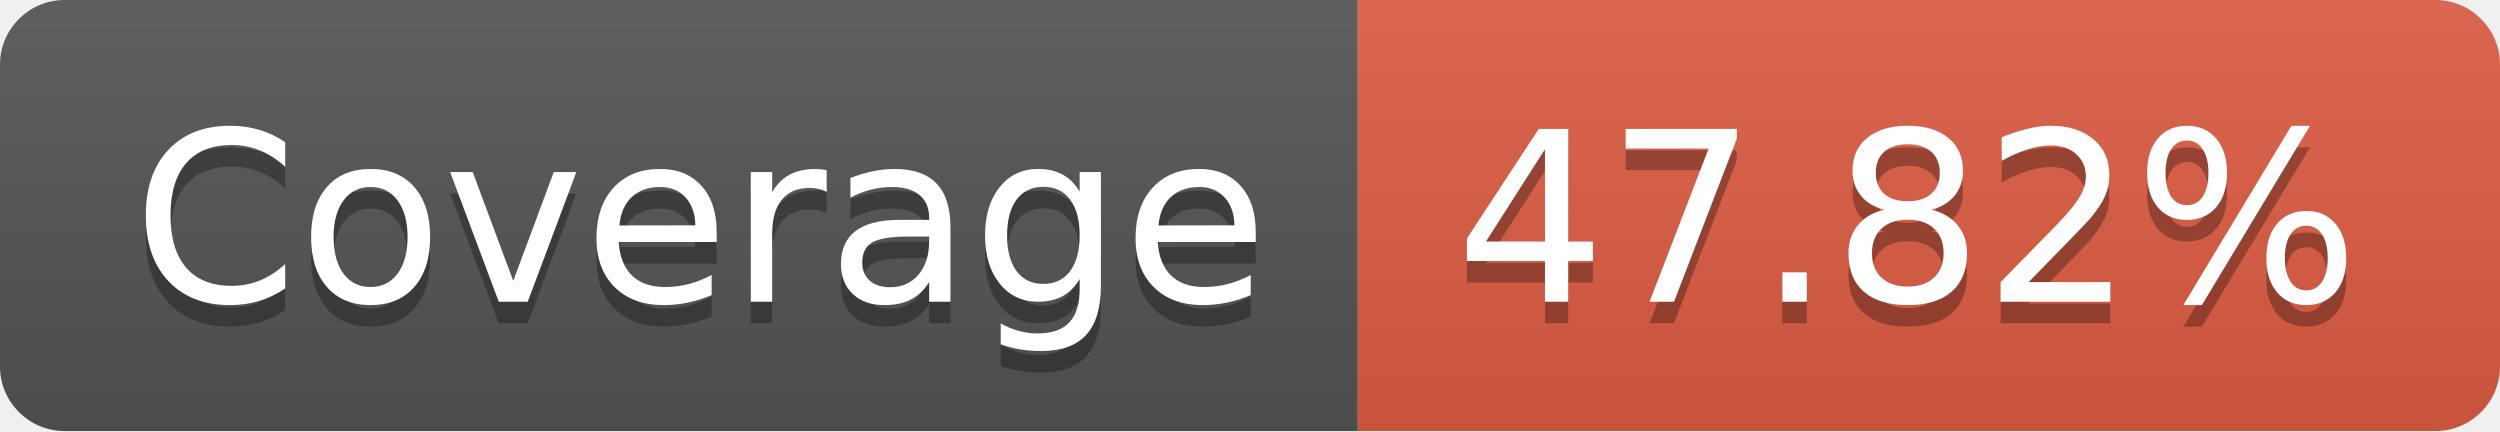
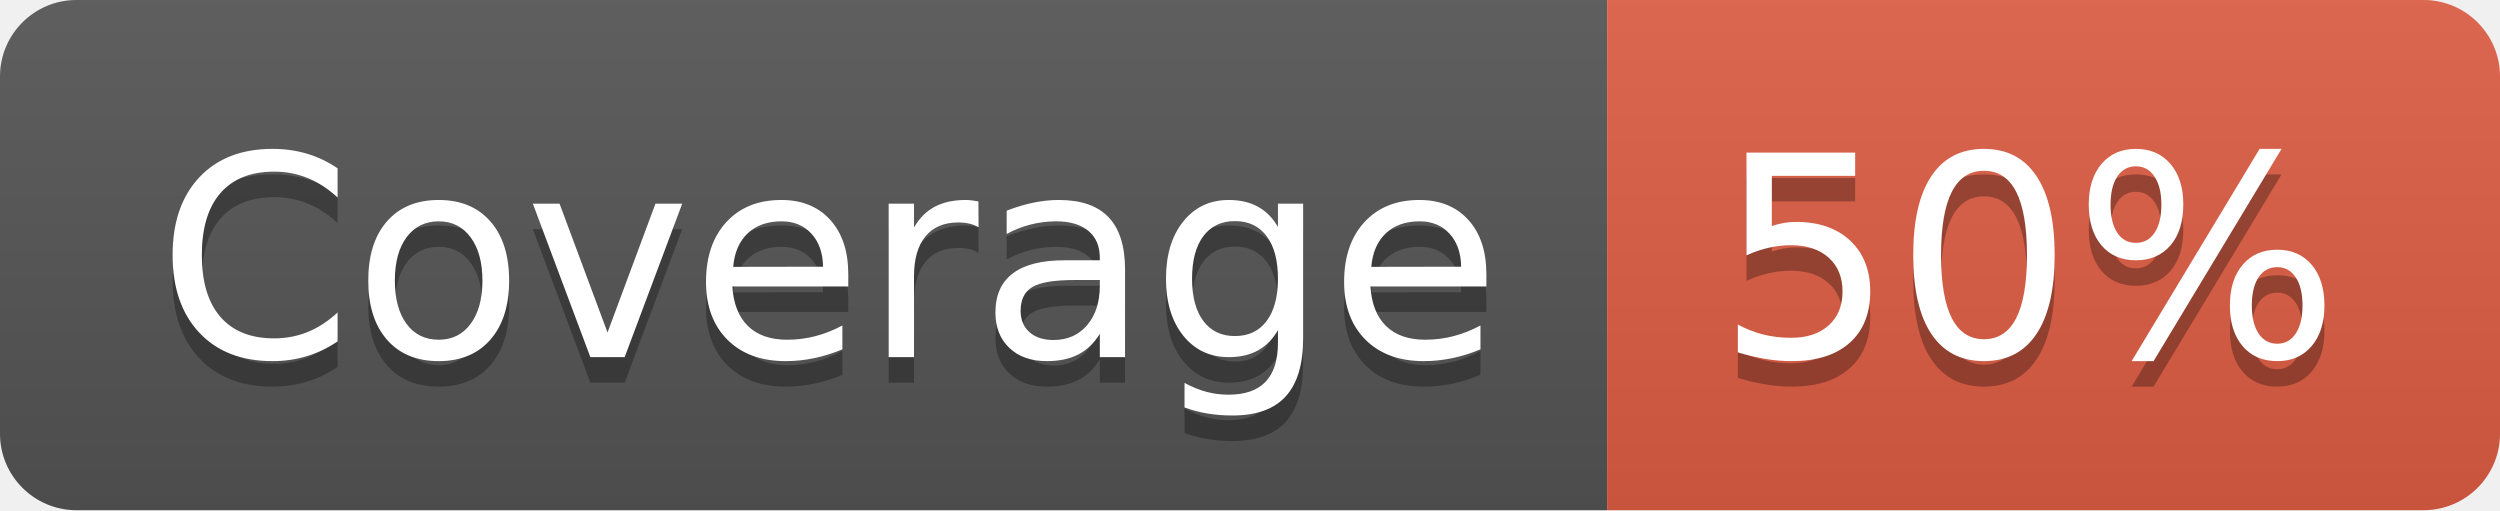
- <svg xmlns="http://www.w3.org/2000/svg" width="116" height="20" role="img" aria-label="Coverage: 47.82%">
+ <svg xmlns="http://www.w3.org/2000/svg" width="98" height="20" role="img" aria-label="Coverage: 50%">
  <linearGradient id="s" x2="0" y2="100%">
    <stop offset="0" stop-color="#bbb" stop-opacity=".1" />
    <stop offset="1" stop-opacity=".1" />
  </linearGradient>
  <clipPath id="r">
-     <rect width="116" height="20" rx="3" fill="#fff" />
+     <rect width="98" height="20" rx="3" fill="#fff" />
  </clipPath>
  <g clip-path="url(#r)">
    <rect width="63" height="20" fill="#555" />
-     <rect x="63" width="53" height="20" fill="#e05d44" />
-     <rect width="116" height="20" fill="url(#s)" />
+     <rect x="63" width="35" height="20" fill="#e05d44" />
+     <rect width="98" height="20" fill="url(#s)" />
  </g>
  <g fill="#fff" text-anchor="middle" font-family="Verdana,Geneva,DejaVu Sans,sans-serif" text-rendering="geometricPrecision" font-size="110">
    <text aria-hidden="true" x="325" y="150" fill="#010101" fill-opacity=".3" transform="scale(.1)" textLength="530">Coverage</text>
    <text x="325" y="140" transform="scale(.1)" fill="#fff" textLength="530">Coverage</text>
-     <text aria-hidden="true" x="885" y="150" fill="#010101" fill-opacity=".3" transform="scale(.1)" textLength="430">47.82%</text>
-     <text x="885" y="140" transform="scale(.1)" fill="#fff" textLength="430">47.82%</text>
+     <text aria-hidden="true" x="795" y="150" fill="#010101" fill-opacity=".3" transform="scale(.1)" textLength="250">50%</text>
+     <text x="795" y="140" transform="scale(.1)" fill="#fff" textLength="250">50%</text>
  </g>
</svg>
